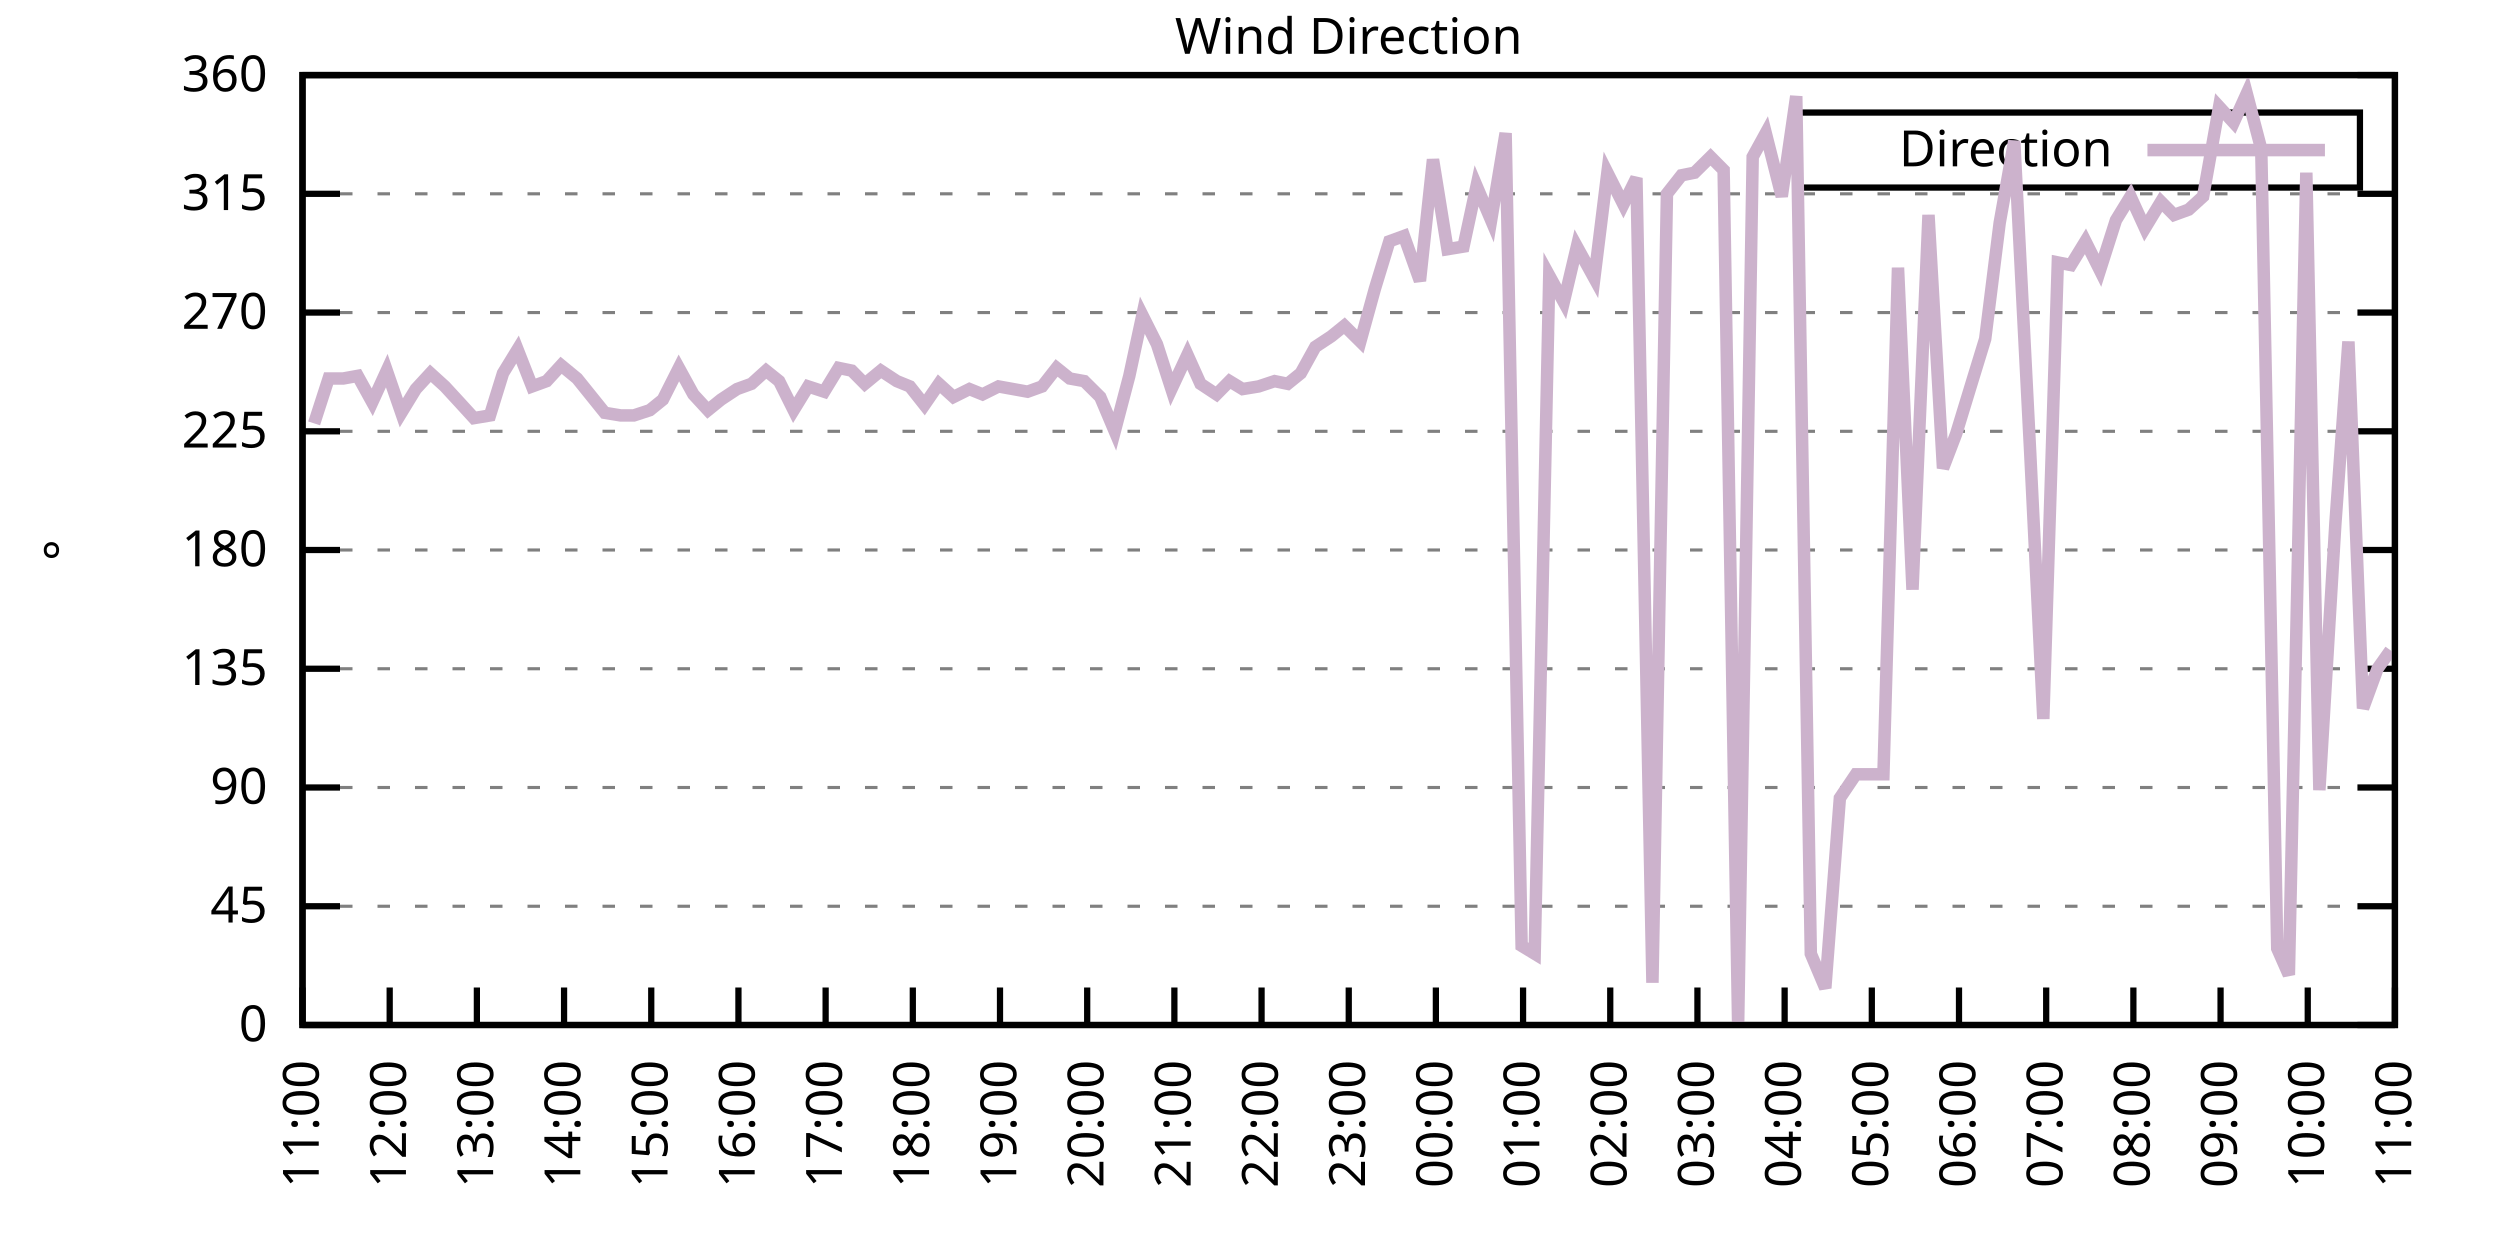
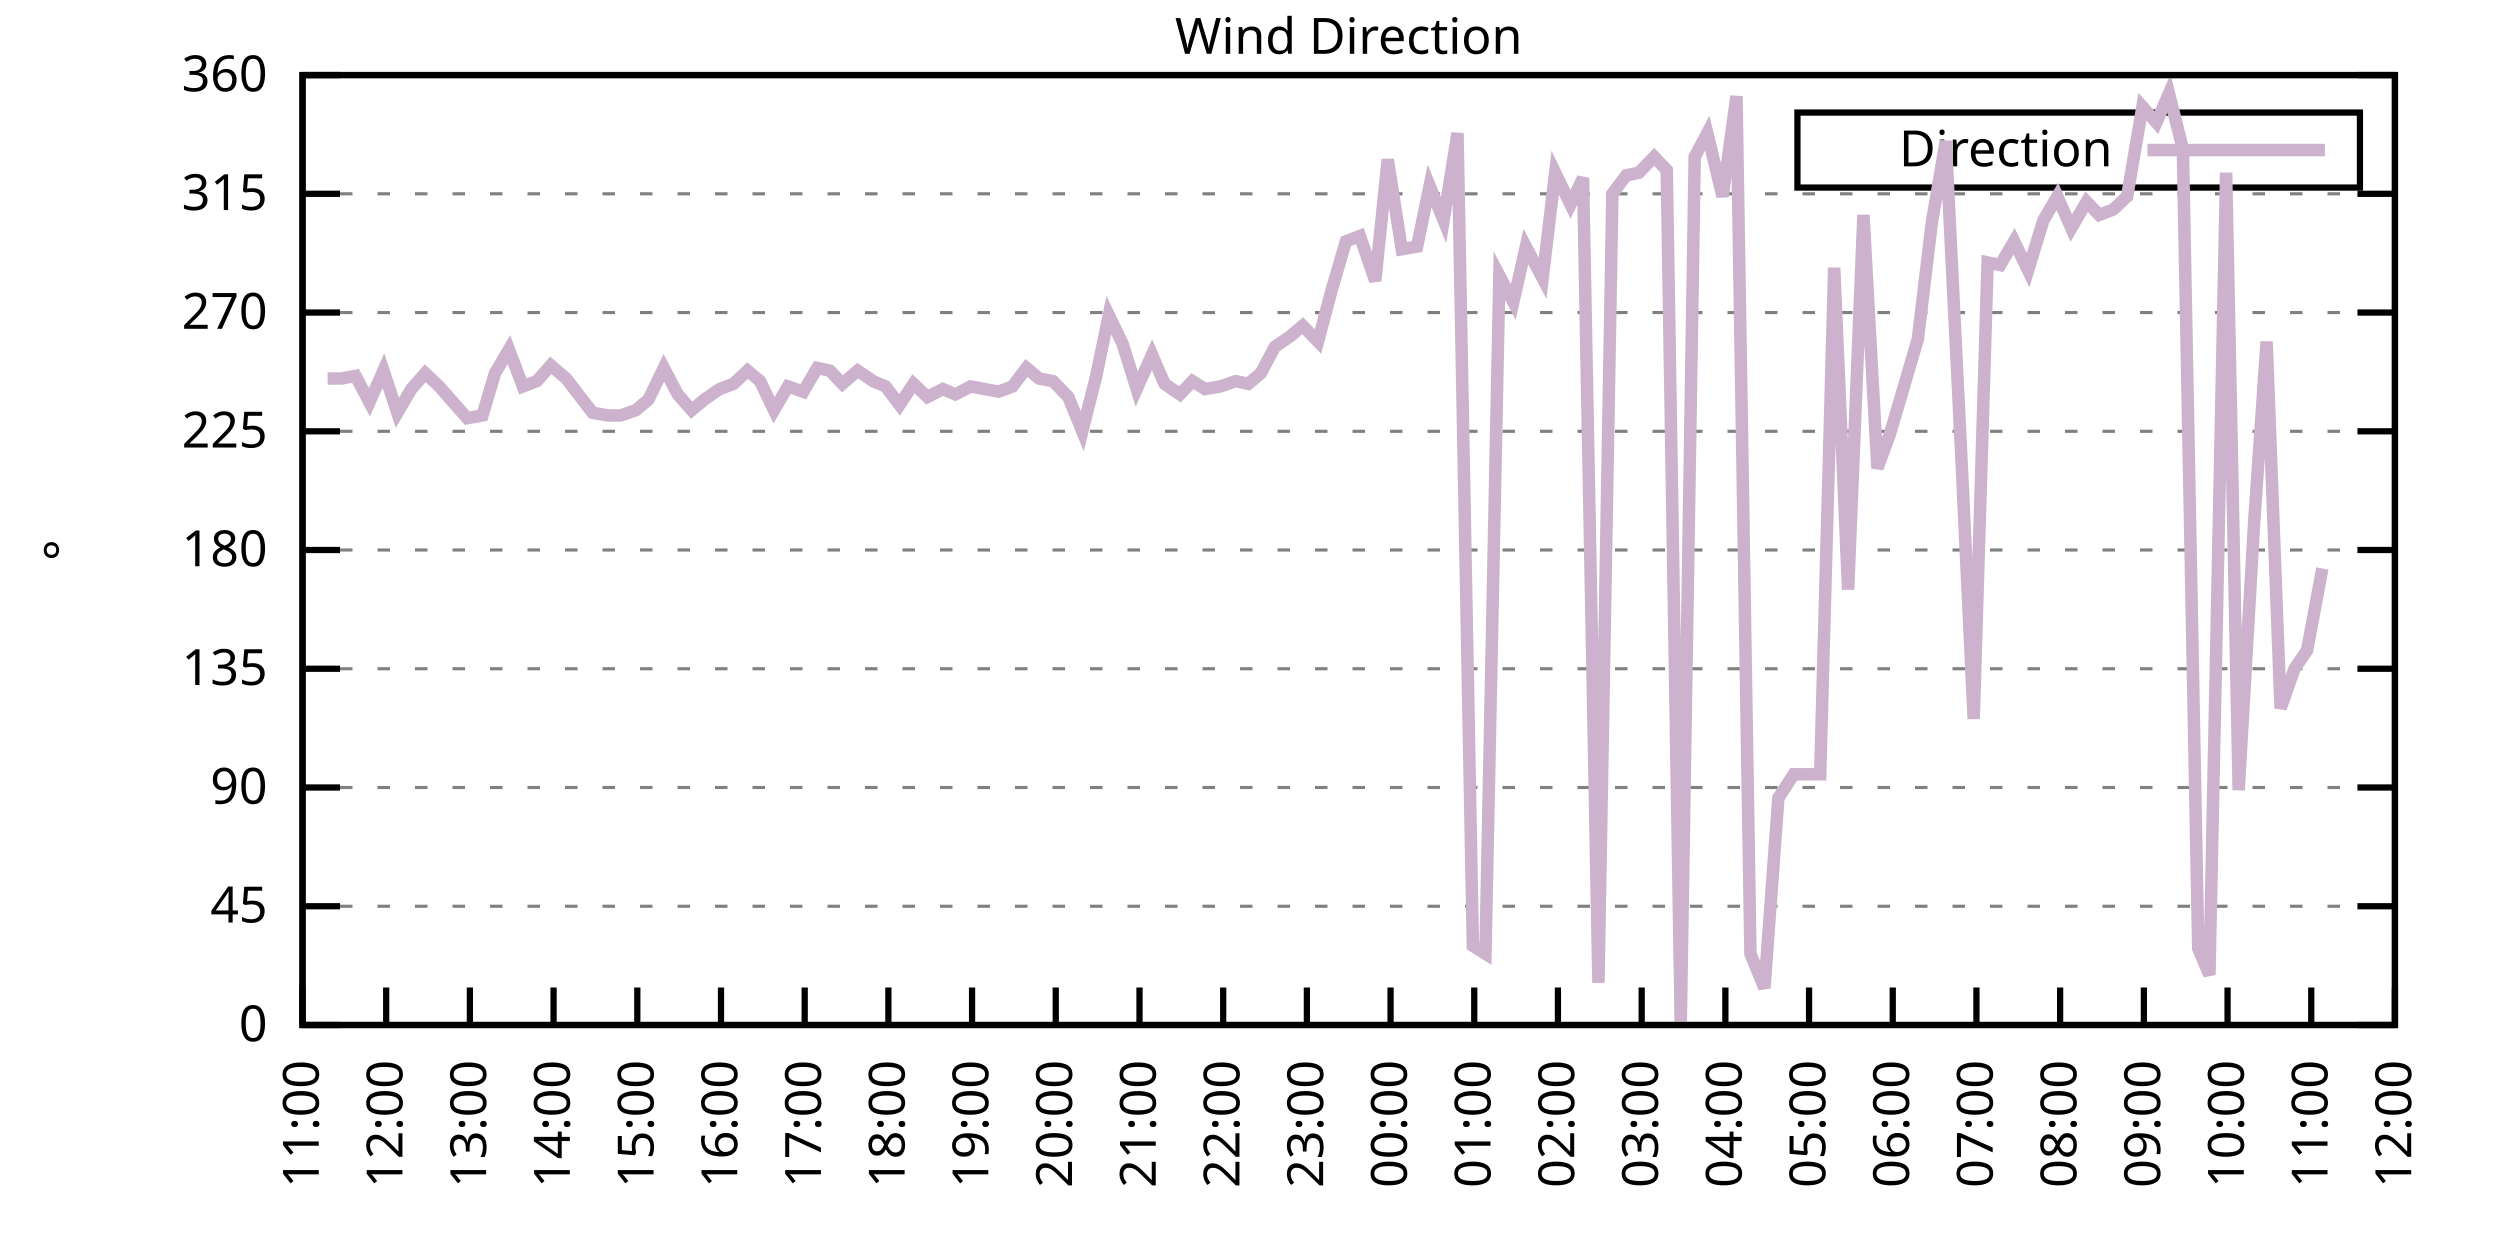
<svg xmlns="http://www.w3.org/2000/svg" xmlns:xlink="http://www.w3.org/1999/xlink" width="400" height="200" viewBox="0 0 400 200">
  <g id="gnuplot_canvas">
    <rect x="0" y="0" width="400" height="200" fill="none" />
    <defs>
      <circle id="gpDot" r="0.5" stroke-width="0.5" stroke="currentColor" />
      <path id="gpPt0" stroke-width="0.333" stroke="currentColor" d="M-1,0 h2 M0,-1 v2" />
      <path id="gpPt1" stroke-width="0.333" stroke="currentColor" d="M-1,-1 L1,1 M1,-1 L-1,1" />
      <path id="gpPt2" stroke-width="0.333" stroke="currentColor" d="M-1,0 L1,0 M0,-1 L0,1 M-1,-1 L1,1 M-1,1 L1,-1" />
      <rect id="gpPt3" stroke-width="0.333" stroke="currentColor" x="-1" y="-1" width="2" height="2" />
      <rect id="gpPt4" stroke-width="0.333" stroke="currentColor" fill="currentColor" x="-1" y="-1" width="2" height="2" />
      <circle id="gpPt5" stroke-width="0.333" stroke="currentColor" cx="0" cy="0" r="1" />
      <use xlink:href="#gpPt5" id="gpPt6" fill="currentColor" stroke="none" />
      <path id="gpPt7" stroke-width="0.333" stroke="currentColor" d="M0,-1.33 L-1.33,0.67 L1.33,0.67 z" />
      <use xlink:href="#gpPt7" id="gpPt8" fill="currentColor" stroke="none" />
      <use xlink:href="#gpPt7" id="gpPt9" stroke="currentColor" transform="rotate(180)" />
      <use xlink:href="#gpPt9" id="gpPt10" fill="currentColor" stroke="none" />
      <use xlink:href="#gpPt3" id="gpPt11" stroke="currentColor" transform="rotate(45)" />
      <use xlink:href="#gpPt11" id="gpPt12" fill="currentColor" stroke="none" />
      <path id="gpPt13" stroke-width="0.333" stroke="currentColor" d="M0,1.330 L1.265,0.411 L0.782,-1.067 L-0.782,-1.076 L-1.265,0.411 z" />
      <use xlink:href="#gpPt13" id="gpPt14" fill="currentColor" stroke="none" />
      <filter id="textbox" filterUnits="objectBoundingBox" x="0" y="0" height="1" width="1">
        <feFlood flood-color="white" flood-opacity="1" result="bgnd" />
        <feComposite in="SourceGraphic" in2="bgnd" operator="atop" />
      </filter>
      <filter id="greybox" filterUnits="objectBoundingBox" x="0" y="0" height="1" width="1">
        <feFlood flood-color="lightgrey" flood-opacity="1" result="grey" />
        <feComposite in="SourceGraphic" in2="grey" operator="atop" />
      </filter>
    </defs>
    <g fill="none" color="white" stroke="currentColor" stroke-width="1.00" stroke-linecap="butt" stroke-linejoin="miter">
</g>
    <g fill="none" color="black" stroke="currentColor" stroke-width="1.00" stroke-linecap="butt" stroke-linejoin="miter">
      <g stroke="none" shape-rendering="crispEdges">
        <polygon fill="rgb(255, 255, 255)" points="48.40,164.00 383.18,164.00 383.18,12.02 48.40,12.02 " />
      </g>
    </g>
    <g fill="none" color="black" stroke="currentColor" stroke-width="1.00" stroke-linecap="butt" stroke-linejoin="miter">
</g>
    <g fill="none" color="black" stroke="black" stroke-width="0.50" stroke-linecap="butt" stroke-linejoin="miter">
</g>
    <g fill="none" color="gray" stroke="currentColor" stroke-width="0.50" stroke-linecap="butt" stroke-linejoin="miter">
      <path stroke="gray" stroke-dasharray="2,4" class="gridline" d="M48.40,164.00 L383.19,164.00  " />
    </g>
    <g fill="none" color="gray" stroke="gray" stroke-width="1.00" stroke-linecap="butt" stroke-linejoin="miter">
</g>
    <g fill="none" color="black" stroke="currentColor" stroke-width="1.00" stroke-linecap="butt" stroke-linejoin="miter">
      <path stroke="black" d="M48.40,164.00 L54.40,164.00 M383.19,164.00 L377.19,164.00  " />
      <g transform="translate(42.80,166.60)" stroke="none" fill="black" font-family="Sans" font-size="8.00" text-anchor="end">
        <text>
          <tspan font-family="Sans"> 0</tspan>
        </text>
      </g>
    </g>
    <g fill="none" color="black" stroke="currentColor" stroke-width="1.00" stroke-linecap="butt" stroke-linejoin="miter">
</g>
    <g fill="none" color="black" stroke="black" stroke-width="0.50" stroke-linecap="butt" stroke-linejoin="miter">
</g>
    <g fill="none" color="gray" stroke="currentColor" stroke-width="0.50" stroke-linecap="butt" stroke-linejoin="miter">
      <path stroke="gray" stroke-dasharray="2,4" class="gridline" d="M48.40,145.00 L383.19,145.00  " />
    </g>
    <g fill="none" color="gray" stroke="gray" stroke-width="1.00" stroke-linecap="butt" stroke-linejoin="miter">
</g>
    <g fill="none" color="black" stroke="currentColor" stroke-width="1.00" stroke-linecap="butt" stroke-linejoin="miter">
      <path stroke="black" d="M48.40,145.00 L54.40,145.00 M383.19,145.00 L377.19,145.00  " />
      <g transform="translate(42.80,147.60)" stroke="none" fill="black" font-family="Sans" font-size="8.00" text-anchor="end">
        <text>
          <tspan font-family="Sans"> 45</tspan>
        </text>
      </g>
    </g>
    <g fill="none" color="black" stroke="currentColor" stroke-width="1.00" stroke-linecap="butt" stroke-linejoin="miter">
</g>
    <g fill="none" color="black" stroke="black" stroke-width="0.50" stroke-linecap="butt" stroke-linejoin="miter">
</g>
    <g fill="none" color="gray" stroke="currentColor" stroke-width="0.50" stroke-linecap="butt" stroke-linejoin="miter">
      <path stroke="gray" stroke-dasharray="2,4" class="gridline" d="M48.40,126.00 L383.19,126.00  " />
    </g>
    <g fill="none" color="gray" stroke="gray" stroke-width="1.00" stroke-linecap="butt" stroke-linejoin="miter">
</g>
    <g fill="none" color="black" stroke="currentColor" stroke-width="1.00" stroke-linecap="butt" stroke-linejoin="miter">
      <path stroke="black" d="M48.40,126.00 L54.40,126.00 M383.19,126.00 L377.19,126.00  " />
      <g transform="translate(42.80,128.60)" stroke="none" fill="black" font-family="Sans" font-size="8.00" text-anchor="end">
        <text>
          <tspan font-family="Sans"> 90</tspan>
        </text>
      </g>
    </g>
    <g fill="none" color="black" stroke="currentColor" stroke-width="1.00" stroke-linecap="butt" stroke-linejoin="miter">
</g>
    <g fill="none" color="black" stroke="black" stroke-width="0.50" stroke-linecap="butt" stroke-linejoin="miter">
</g>
    <g fill="none" color="gray" stroke="currentColor" stroke-width="0.50" stroke-linecap="butt" stroke-linejoin="miter">
      <path stroke="gray" stroke-dasharray="2,4" class="gridline" d="M48.40,107.00 L383.19,107.00  " />
    </g>
    <g fill="none" color="gray" stroke="gray" stroke-width="1.00" stroke-linecap="butt" stroke-linejoin="miter">
</g>
    <g fill="none" color="black" stroke="currentColor" stroke-width="1.00" stroke-linecap="butt" stroke-linejoin="miter">
      <path stroke="black" d="M48.40,107.00 L54.40,107.00 M383.19,107.00 L377.19,107.00  " />
      <g transform="translate(42.80,109.60)" stroke="none" fill="black" font-family="Sans" font-size="8.00" text-anchor="end">
        <text>
          <tspan font-family="Sans"> 135</tspan>
        </text>
      </g>
    </g>
    <g fill="none" color="black" stroke="currentColor" stroke-width="1.00" stroke-linecap="butt" stroke-linejoin="miter">
</g>
    <g fill="none" color="black" stroke="black" stroke-width="0.50" stroke-linecap="butt" stroke-linejoin="miter">
</g>
    <g fill="none" color="gray" stroke="currentColor" stroke-width="0.50" stroke-linecap="butt" stroke-linejoin="miter">
      <path stroke="gray" stroke-dasharray="2,4" class="gridline" d="M48.40,88.00 L383.19,88.00  " />
    </g>
    <g fill="none" color="gray" stroke="gray" stroke-width="1.00" stroke-linecap="butt" stroke-linejoin="miter">
</g>
    <g fill="none" color="black" stroke="currentColor" stroke-width="1.00" stroke-linecap="butt" stroke-linejoin="miter">
      <path stroke="black" d="M48.40,88.00 L54.40,88.00 M383.19,88.00 L377.19,88.00  " />
      <g transform="translate(42.80,90.60)" stroke="none" fill="black" font-family="Sans" font-size="8.00" text-anchor="end">
        <text>
          <tspan font-family="Sans"> 180</tspan>
        </text>
      </g>
    </g>
    <g fill="none" color="black" stroke="currentColor" stroke-width="1.00" stroke-linecap="butt" stroke-linejoin="miter">
</g>
    <g fill="none" color="black" stroke="black" stroke-width="0.50" stroke-linecap="butt" stroke-linejoin="miter">
</g>
    <g fill="none" color="gray" stroke="currentColor" stroke-width="0.50" stroke-linecap="butt" stroke-linejoin="miter">
      <path stroke="gray" stroke-dasharray="2,4" class="gridline" d="M48.40,69.01 L383.19,69.01  " />
    </g>
    <g fill="none" color="gray" stroke="gray" stroke-width="1.00" stroke-linecap="butt" stroke-linejoin="miter">
</g>
    <g fill="none" color="black" stroke="currentColor" stroke-width="1.00" stroke-linecap="butt" stroke-linejoin="miter">
      <path stroke="black" d="M48.40,69.01 L54.40,69.01 M383.19,69.01 L377.19,69.01  " />
      <g transform="translate(42.80,71.61)" stroke="none" fill="black" font-family="Sans" font-size="8.00" text-anchor="end">
        <text>
          <tspan font-family="Sans"> 225</tspan>
        </text>
      </g>
    </g>
    <g fill="none" color="black" stroke="currentColor" stroke-width="1.00" stroke-linecap="butt" stroke-linejoin="miter">
</g>
    <g fill="none" color="black" stroke="black" stroke-width="0.50" stroke-linecap="butt" stroke-linejoin="miter">
</g>
    <g fill="none" color="gray" stroke="currentColor" stroke-width="0.50" stroke-linecap="butt" stroke-linejoin="miter">
      <path stroke="gray" stroke-dasharray="2,4" class="gridline" d="M48.40,50.01 L383.19,50.01  " />
    </g>
    <g fill="none" color="gray" stroke="gray" stroke-width="1.00" stroke-linecap="butt" stroke-linejoin="miter">
</g>
    <g fill="none" color="black" stroke="currentColor" stroke-width="1.00" stroke-linecap="butt" stroke-linejoin="miter">
      <path stroke="black" d="M48.40,50.01 L54.40,50.01 M383.19,50.01 L377.19,50.01  " />
      <g transform="translate(42.80,52.61)" stroke="none" fill="black" font-family="Sans" font-size="8.00" text-anchor="end">
        <text>
          <tspan font-family="Sans"> 270</tspan>
        </text>
      </g>
    </g>
    <g fill="none" color="black" stroke="currentColor" stroke-width="1.00" stroke-linecap="butt" stroke-linejoin="miter">
</g>
    <g fill="none" color="black" stroke="black" stroke-width="0.50" stroke-linecap="butt" stroke-linejoin="miter">
</g>
    <g fill="none" color="gray" stroke="currentColor" stroke-width="0.50" stroke-linecap="butt" stroke-linejoin="miter">
      <path stroke="gray" stroke-dasharray="2,4" class="gridline" d="M48.40,31.01 L383.19,31.01  " />
    </g>
    <g fill="none" color="gray" stroke="gray" stroke-width="1.00" stroke-linecap="butt" stroke-linejoin="miter">
</g>
    <g fill="none" color="black" stroke="currentColor" stroke-width="1.00" stroke-linecap="butt" stroke-linejoin="miter">
      <path stroke="black" d="M48.40,31.01 L54.40,31.01 M383.19,31.01 L377.19,31.01  " />
      <g transform="translate(42.80,33.61)" stroke="none" fill="black" font-family="Sans" font-size="8.00" text-anchor="end">
        <text>
          <tspan font-family="Sans"> 315</tspan>
        </text>
      </g>
    </g>
    <g fill="none" color="black" stroke="currentColor" stroke-width="1.00" stroke-linecap="butt" stroke-linejoin="miter">
</g>
    <g fill="none" color="black" stroke="black" stroke-width="0.50" stroke-linecap="butt" stroke-linejoin="miter">
</g>
    <g fill="none" color="gray" stroke="currentColor" stroke-width="0.50" stroke-linecap="butt" stroke-linejoin="miter">
      <path stroke="gray" stroke-dasharray="2,4" class="gridline" d="M48.40,12.01 L383.19,12.01  " />
    </g>
    <g fill="none" color="gray" stroke="gray" stroke-width="1.00" stroke-linecap="butt" stroke-linejoin="miter">
</g>
    <g fill="none" color="black" stroke="currentColor" stroke-width="1.00" stroke-linecap="butt" stroke-linejoin="miter">
      <path stroke="black" d="M48.40,12.01 L54.40,12.01 M383.19,12.01 L377.19,12.01  " />
      <g transform="translate(42.80,14.61)" stroke="none" fill="black" font-family="Sans" font-size="8.00" text-anchor="end">
        <text>
          <tspan font-family="Sans"> 360</tspan>
        </text>
      </g>
    </g>
    <g fill="none" color="black" stroke="currentColor" stroke-width="1.00" stroke-linecap="butt" stroke-linejoin="miter">
      <path stroke="black" d="M48.40,164.00 L48.40,158.00  " />
      <g transform="translate(51.00,169.60) rotate(270.00)" stroke="none" fill="black" font-family="Sans" font-size="8.00" text-anchor="end">
        <text>
          <tspan font-family="Sans">11:00</tspan>
        </text>
      </g>
    </g>
    <g fill="none" color="black" stroke="currentColor" stroke-width="1.00" stroke-linecap="butt" stroke-linejoin="miter">
-       <path stroke="black" d="M62.35,164.00 L62.35,158.00  " />
-       <g transform="translate(64.95,169.60) rotate(270.00)" stroke="none" fill="black" font-family="Sans" font-size="8.00" text-anchor="end">
+       <path stroke="black" d="M61.79,164.00 L61.79,158.00  " />
+       <g transform="translate(64.39,169.60) rotate(270.00)" stroke="none" fill="black" font-family="Sans" font-size="8.00" text-anchor="end">
        <text>
          <tspan font-family="Sans">12:00</tspan>
        </text>
      </g>
    </g>
    <g fill="none" color="black" stroke="currentColor" stroke-width="1.00" stroke-linecap="butt" stroke-linejoin="miter">
-       <path stroke="black" d="M76.30,164.00 L76.30,158.00  " />
-       <g transform="translate(78.90,169.60) rotate(270.00)" stroke="none" fill="black" font-family="Sans" font-size="8.00" text-anchor="end">
+       <path stroke="black" d="M75.18,164.00 L75.18,158.00  " />
+       <g transform="translate(77.78,169.60) rotate(270.00)" stroke="none" fill="black" font-family="Sans" font-size="8.00" text-anchor="end">
        <text>
          <tspan font-family="Sans">13:00</tspan>
        </text>
      </g>
    </g>
    <g fill="none" color="black" stroke="currentColor" stroke-width="1.00" stroke-linecap="butt" stroke-linejoin="miter">
-       <path stroke="black" d="M90.25,164.00 L90.25,158.00  " />
-       <g transform="translate(92.85,169.60) rotate(270.00)" stroke="none" fill="black" font-family="Sans" font-size="8.00" text-anchor="end">
+       <path stroke="black" d="M88.57,164.00 L88.57,158.00  " />
+       <g transform="translate(91.17,169.60) rotate(270.00)" stroke="none" fill="black" font-family="Sans" font-size="8.00" text-anchor="end">
        <text>
          <tspan font-family="Sans">14:00</tspan>
        </text>
      </g>
    </g>
    <g fill="none" color="black" stroke="currentColor" stroke-width="1.00" stroke-linecap="butt" stroke-linejoin="miter">
-       <path stroke="black" d="M104.20,164.00 L104.20,158.00  " />
-       <g transform="translate(106.80,169.60) rotate(270.00)" stroke="none" fill="black" font-family="Sans" font-size="8.00" text-anchor="end">
+       <path stroke="black" d="M101.97,164.00 L101.97,158.00  " />
+       <g transform="translate(104.57,169.60) rotate(270.00)" stroke="none" fill="black" font-family="Sans" font-size="8.00" text-anchor="end">
        <text>
          <tspan font-family="Sans">15:00</tspan>
        </text>
      </g>
    </g>
    <g fill="none" color="black" stroke="currentColor" stroke-width="1.00" stroke-linecap="butt" stroke-linejoin="miter">
-       <path stroke="black" d="M118.15,164.00 L118.15,158.00  " />
-       <g transform="translate(120.75,169.60) rotate(270.00)" stroke="none" fill="black" font-family="Sans" font-size="8.00" text-anchor="end">
+       <path stroke="black" d="M115.36,164.00 L115.36,158.00  " />
+       <g transform="translate(117.96,169.60) rotate(270.00)" stroke="none" fill="black" font-family="Sans" font-size="8.00" text-anchor="end">
        <text>
          <tspan font-family="Sans">16:00</tspan>
        </text>
      </g>
    </g>
    <g fill="none" color="black" stroke="currentColor" stroke-width="1.00" stroke-linecap="butt" stroke-linejoin="miter">
-       <path stroke="black" d="M132.10,164.00 L132.10,158.00  " />
-       <g transform="translate(134.70,169.60) rotate(270.00)" stroke="none" fill="black" font-family="Sans" font-size="8.00" text-anchor="end">
+       <path stroke="black" d="M128.75,164.00 L128.75,158.00  " />
+       <g transform="translate(131.35,169.60) rotate(270.00)" stroke="none" fill="black" font-family="Sans" font-size="8.00" text-anchor="end">
        <text>
          <tspan font-family="Sans">17:00</tspan>
        </text>
      </g>
    </g>
    <g fill="none" color="black" stroke="currentColor" stroke-width="1.00" stroke-linecap="butt" stroke-linejoin="miter">
-       <path stroke="black" d="M146.05,164.00 L146.05,158.00  " />
-       <g transform="translate(148.65,169.60) rotate(270.00)" stroke="none" fill="black" font-family="Sans" font-size="8.00" text-anchor="end">
+       <path stroke="black" d="M142.14,164.00 L142.14,158.00  " />
+       <g transform="translate(144.74,169.60) rotate(270.00)" stroke="none" fill="black" font-family="Sans" font-size="8.00" text-anchor="end">
        <text>
          <tspan font-family="Sans">18:00</tspan>
        </text>
      </g>
    </g>
    <g fill="none" color="black" stroke="currentColor" stroke-width="1.00" stroke-linecap="butt" stroke-linejoin="miter">
-       <path stroke="black" d="M160.00,164.00 L160.00,158.00  " />
-       <g transform="translate(162.60,169.60) rotate(270.00)" stroke="none" fill="black" font-family="Sans" font-size="8.00" text-anchor="end">
+       <path stroke="black" d="M155.53,164.00 L155.53,158.00  " />
+       <g transform="translate(158.13,169.60) rotate(270.00)" stroke="none" fill="black" font-family="Sans" font-size="8.00" text-anchor="end">
        <text>
          <tspan font-family="Sans">19:00</tspan>
        </text>
      </g>
    </g>
    <g fill="none" color="black" stroke="currentColor" stroke-width="1.00" stroke-linecap="butt" stroke-linejoin="miter">
-       <path stroke="black" d="M173.95,164.00 L173.95,158.00  " />
-       <g transform="translate(176.55,169.60) rotate(270.00)" stroke="none" fill="black" font-family="Sans" font-size="8.00" text-anchor="end">
+       <path stroke="black" d="M168.92,164.00 L168.92,158.00  " />
+       <g transform="translate(171.52,169.60) rotate(270.00)" stroke="none" fill="black" font-family="Sans" font-size="8.00" text-anchor="end">
        <text>
          <tspan font-family="Sans">20:00</tspan>
        </text>
      </g>
    </g>
    <g fill="none" color="black" stroke="currentColor" stroke-width="1.00" stroke-linecap="butt" stroke-linejoin="miter">
-       <path stroke="black" d="M187.90,164.00 L187.90,158.00  " />
-       <g transform="translate(190.50,169.60) rotate(270.00)" stroke="none" fill="black" font-family="Sans" font-size="8.00" text-anchor="end">
+       <path stroke="black" d="M182.32,164.00 L182.32,158.00  " />
+       <g transform="translate(184.92,169.60) rotate(270.00)" stroke="none" fill="black" font-family="Sans" font-size="8.00" text-anchor="end">
        <text>
          <tspan font-family="Sans">21:00</tspan>
        </text>
      </g>
    </g>
    <g fill="none" color="black" stroke="currentColor" stroke-width="1.00" stroke-linecap="butt" stroke-linejoin="miter">
-       <path stroke="black" d="M201.85,164.00 L201.85,158.00  " />
-       <g transform="translate(204.45,169.60) rotate(270.00)" stroke="none" fill="black" font-family="Sans" font-size="8.00" text-anchor="end">
+       <path stroke="black" d="M195.71,164.00 L195.71,158.00  " />
+       <g transform="translate(198.31,169.60) rotate(270.00)" stroke="none" fill="black" font-family="Sans" font-size="8.00" text-anchor="end">
        <text>
          <tspan font-family="Sans">22:00</tspan>
        </text>
      </g>
    </g>
    <g fill="none" color="black" stroke="currentColor" stroke-width="1.00" stroke-linecap="butt" stroke-linejoin="miter">
-       <path stroke="black" d="M215.80,164.00 L215.80,158.00  " />
-       <g transform="translate(218.40,169.60) rotate(270.00)" stroke="none" fill="black" font-family="Sans" font-size="8.00" text-anchor="end">
+       <path stroke="black" d="M209.10,164.00 L209.10,158.00  " />
+       <g transform="translate(211.70,169.60) rotate(270.00)" stroke="none" fill="black" font-family="Sans" font-size="8.00" text-anchor="end">
        <text>
          <tspan font-family="Sans">23:00</tspan>
        </text>
      </g>
    </g>
    <g fill="none" color="black" stroke="currentColor" stroke-width="1.00" stroke-linecap="butt" stroke-linejoin="miter">
-       <path stroke="black" d="M229.74,164.00 L229.74,158.00  " />
-       <g transform="translate(232.34,169.60) rotate(270.00)" stroke="none" fill="black" font-family="Sans" font-size="8.00" text-anchor="end">
+       <path stroke="black" d="M222.49,164.00 L222.49,158.00  " />
+       <g transform="translate(225.09,169.60) rotate(270.00)" stroke="none" fill="black" font-family="Sans" font-size="8.00" text-anchor="end">
        <text>
          <tspan font-family="Sans">00:00</tspan>
        </text>
      </g>
    </g>
    <g fill="none" color="black" stroke="currentColor" stroke-width="1.00" stroke-linecap="butt" stroke-linejoin="miter">
-       <path stroke="black" d="M243.69,164.00 L243.69,158.00  " />
-       <g transform="translate(246.29,169.60) rotate(270.00)" stroke="none" fill="black" font-family="Sans" font-size="8.00" text-anchor="end">
+       <path stroke="black" d="M235.88,164.00 L235.88,158.00  " />
+       <g transform="translate(238.48,169.60) rotate(270.00)" stroke="none" fill="black" font-family="Sans" font-size="8.00" text-anchor="end">
        <text>
          <tspan font-family="Sans">01:00</tspan>
        </text>
      </g>
    </g>
    <g fill="none" color="black" stroke="currentColor" stroke-width="1.00" stroke-linecap="butt" stroke-linejoin="miter">
-       <path stroke="black" d="M257.64,164.00 L257.64,158.00  " />
-       <g transform="translate(260.24,169.60) rotate(270.00)" stroke="none" fill="black" font-family="Sans" font-size="8.00" text-anchor="end">
+       <path stroke="black" d="M249.27,164.00 L249.27,158.00  " />
+       <g transform="translate(251.87,169.60) rotate(270.00)" stroke="none" fill="black" font-family="Sans" font-size="8.00" text-anchor="end">
        <text>
          <tspan font-family="Sans">02:00</tspan>
        </text>
      </g>
    </g>
    <g fill="none" color="black" stroke="currentColor" stroke-width="1.00" stroke-linecap="butt" stroke-linejoin="miter">
-       <path stroke="black" d="M271.59,164.00 L271.59,158.00  " />
-       <g transform="translate(274.19,169.60) rotate(270.00)" stroke="none" fill="black" font-family="Sans" font-size="8.00" text-anchor="end">
+       <path stroke="black" d="M262.67,164.00 L262.67,158.00  " />
+       <g transform="translate(265.27,169.60) rotate(270.00)" stroke="none" fill="black" font-family="Sans" font-size="8.00" text-anchor="end">
        <text>
          <tspan font-family="Sans">03:00</tspan>
        </text>
      </g>
    </g>
    <g fill="none" color="black" stroke="currentColor" stroke-width="1.00" stroke-linecap="butt" stroke-linejoin="miter">
-       <path stroke="black" d="M285.54,164.00 L285.54,158.00  " />
-       <g transform="translate(288.14,169.60) rotate(270.00)" stroke="none" fill="black" font-family="Sans" font-size="8.00" text-anchor="end">
+       <path stroke="black" d="M276.06,164.00 L276.06,158.00  " />
+       <g transform="translate(278.66,169.60) rotate(270.00)" stroke="none" fill="black" font-family="Sans" font-size="8.00" text-anchor="end">
        <text>
          <tspan font-family="Sans">04:00</tspan>
        </text>
      </g>
    </g>
    <g fill="none" color="black" stroke="currentColor" stroke-width="1.00" stroke-linecap="butt" stroke-linejoin="miter">
-       <path stroke="black" d="M299.49,164.00 L299.49,158.00  " />
-       <g transform="translate(302.09,169.60) rotate(270.00)" stroke="none" fill="black" font-family="Sans" font-size="8.00" text-anchor="end">
+       <path stroke="black" d="M289.45,164.00 L289.45,158.00  " />
+       <g transform="translate(292.05,169.60) rotate(270.00)" stroke="none" fill="black" font-family="Sans" font-size="8.00" text-anchor="end">
        <text>
          <tspan font-family="Sans">05:00</tspan>
        </text>
      </g>
    </g>
    <g fill="none" color="black" stroke="currentColor" stroke-width="1.00" stroke-linecap="butt" stroke-linejoin="miter">
-       <path stroke="black" d="M313.44,164.00 L313.44,158.00  " />
-       <g transform="translate(316.04,169.60) rotate(270.00)" stroke="none" fill="black" font-family="Sans" font-size="8.00" text-anchor="end">
+       <path stroke="black" d="M302.84,164.00 L302.84,158.00  " />
+       <g transform="translate(305.44,169.60) rotate(270.00)" stroke="none" fill="black" font-family="Sans" font-size="8.00" text-anchor="end">
        <text>
          <tspan font-family="Sans">06:00</tspan>
        </text>
      </g>
    </g>
    <g fill="none" color="black" stroke="currentColor" stroke-width="1.00" stroke-linecap="butt" stroke-linejoin="miter">
-       <path stroke="black" d="M327.39,164.00 L327.39,158.00  " />
-       <g transform="translate(329.99,169.60) rotate(270.00)" stroke="none" fill="black" font-family="Sans" font-size="8.00" text-anchor="end">
+       <path stroke="black" d="M316.23,164.00 L316.23,158.00  " />
+       <g transform="translate(318.83,169.60) rotate(270.00)" stroke="none" fill="black" font-family="Sans" font-size="8.00" text-anchor="end">
        <text>
          <tspan font-family="Sans">07:00</tspan>
        </text>
      </g>
    </g>
    <g fill="none" color="black" stroke="currentColor" stroke-width="1.00" stroke-linecap="butt" stroke-linejoin="miter">
-       <path stroke="black" d="M341.34,164.00 L341.34,158.00  " />
-       <g transform="translate(343.94,169.60) rotate(270.00)" stroke="none" fill="black" font-family="Sans" font-size="8.00" text-anchor="end">
+       <path stroke="black" d="M329.62,164.00 L329.62,158.00  " />
+       <g transform="translate(332.22,169.60) rotate(270.00)" stroke="none" fill="black" font-family="Sans" font-size="8.00" text-anchor="end">
        <text>
          <tspan font-family="Sans">08:00</tspan>
        </text>
      </g>
    </g>
    <g fill="none" color="black" stroke="currentColor" stroke-width="1.00" stroke-linecap="butt" stroke-linejoin="miter">
-       <path stroke="black" d="M355.29,164.00 L355.29,158.00  " />
-       <g transform="translate(357.89,169.60) rotate(270.00)" stroke="none" fill="black" font-family="Sans" font-size="8.00" text-anchor="end">
+       <path stroke="black" d="M343.02,164.00 L343.02,158.00  " />
+       <g transform="translate(345.62,169.60) rotate(270.00)" stroke="none" fill="black" font-family="Sans" font-size="8.00" text-anchor="end">
        <text>
          <tspan font-family="Sans">09:00</tspan>
        </text>
      </g>
    </g>
    <g fill="none" color="black" stroke="currentColor" stroke-width="1.00" stroke-linecap="butt" stroke-linejoin="miter">
-       <path stroke="black" d="M369.24,164.00 L369.24,158.00  " />
-       <g transform="translate(371.84,169.60) rotate(270.00)" stroke="none" fill="black" font-family="Sans" font-size="8.00" text-anchor="end">
+       <path stroke="black" d="M356.41,164.00 L356.41,158.00  " />
+       <g transform="translate(359.01,169.60) rotate(270.00)" stroke="none" fill="black" font-family="Sans" font-size="8.00" text-anchor="end">
        <text>
          <tspan font-family="Sans">10:00</tspan>
+         </text>
+       </g>
+     </g>
+     <g fill="none" color="black" stroke="currentColor" stroke-width="1.00" stroke-linecap="butt" stroke-linejoin="miter">
+       <path stroke="black" d="M369.80,164.00 L369.80,158.00  " />
+       <g transform="translate(372.40,169.60) rotate(270.00)" stroke="none" fill="black" font-family="Sans" font-size="8.00" text-anchor="end">
+         <text>
+           <tspan font-family="Sans">11:00</tspan>
        </text>
      </g>
    </g>
    <g fill="none" color="black" stroke="currentColor" stroke-width="1.00" stroke-linecap="butt" stroke-linejoin="miter">
      <path stroke="black" d="M383.19,164.00 L383.19,158.00  " />
      <g transform="translate(385.79,169.60) rotate(270.00)" stroke="none" fill="black" font-family="Sans" font-size="8.00" text-anchor="end">
        <text>
-           <tspan font-family="Sans">11:00</tspan>
+           <tspan font-family="Sans">12:00</tspan>
        </text>
      </g>
    </g>
    <g fill="none" color="black" stroke="currentColor" stroke-width="1.00" stroke-linecap="butt" stroke-linejoin="miter">
</g>
    <g fill="none" color="black" stroke="currentColor" stroke-width="1.00" stroke-linecap="butt" stroke-linejoin="miter">
      <path stroke="black" d="M48.40,12.01 L48.40,164.00 L383.19,164.00 L383.19,12.01 L48.40,12.01 Z  " />
    </g>
    <g fill="none" color="black" stroke="currentColor" stroke-width="1.00" stroke-linecap="butt" stroke-linejoin="miter">
</g>
    <g fill="none" color="black" stroke="currentColor" stroke-width="1.00" stroke-linecap="butt" stroke-linejoin="miter">
      <path stroke="black" d="M287.59,30.01 L287.59,18.01 L377.59,18.01 L377.59,30.01 L287.59,30.01 Z  " />
    </g>
    <g id="Wind_direction_plot_1">
      <g fill="none" color="white" stroke="black" stroke-width="2.00" stroke-linecap="butt" stroke-linejoin="miter">
</g>
      <g fill="none" color="black" stroke="currentColor" stroke-width="2.00" stroke-linecap="butt" stroke-linejoin="miter">
        <g transform="translate(337.99,26.61)" stroke="none" fill="black" font-family="Sans" font-size="8.00" text-anchor="end">
          <text>
            <tspan font-family="Sans">Direction</tspan>
          </text>
        </g>
      </g>
      <g fill="none" color="black" stroke="currentColor" stroke-width="2.00" stroke-linecap="butt" stroke-linejoin="miter">
-         <path stroke="rgb(204, 178, 204)" d="M343.59,24.01 L371.99,24.01 M50.26,67.74 L52.58,60.56 L54.91,60.56 L57.23,60.14 L59.56,64.36 L61.88,59.30   L64.21,66.05 L66.53,62.25 L68.86,59.72 L71.18,61.83 L73.51,64.36 L75.83,66.90 L78.39,66.47 L80.48,59.72   L82.81,55.92 L85.13,61.83 L87.46,60.98 L89.78,58.45 L92.34,60.56 L96.76,66.05 L99.32,66.47 L101.41,66.47   L103.97,65.63 L106.06,63.94 L108.62,58.87 L110.94,63.10 L113.27,65.63 L115.36,63.94 L117.92,62.25 L120.24,61.41   L122.57,59.30 L124.66,60.98 L126.98,65.63 L129.31,61.83 L131.87,62.67 L134.19,58.87 L136.28,59.30 L138.37,61.41   L140.93,59.30 L143.49,60.98 L145.58,61.83 L147.91,64.78 L150.23,61.41 L152.56,63.52 L155.11,62.25 L157.21,63.10   L159.76,61.83 L162.09,62.25 L164.41,62.67 L166.74,61.83 L169.06,58.87 L171.16,60.56 L173.48,60.98 L176.04,63.52   L178.36,69.01 L180.69,60.14 L182.78,50.43 L185.11,55.07 L187.43,62.25 L189.99,56.76 L192.08,61.41 L194.64,63.10   L196.73,60.98 L198.82,62.25 L201.38,61.83 L203.94,60.98 L206.03,61.41 L208.12,59.72 L210.45,55.50 L213.01,53.81   L215.10,52.12 L217.65,54.65 L219.98,46.21 L222.30,38.61 L224.63,37.76 L227.19,44.94 L229.28,25.52 L231.60,39.87   L234.16,39.45 L236.25,29.74 L238.58,35.23 L240.90,21.30 L243.46,151.33 L245.55,152.60 L247.88,44.10 L250.20,48.32   L252.30,39.45 L255.09,44.52 L257.18,27.63 L259.74,32.70 L261.83,28.48 L264.39,157.24 L266.71,31.01 L269.04,28.05   L271.13,27.63 L273.69,25.10 L275.78,27.21 L278.10,164.00 L280.43,25.10 L282.52,21.30 L285.08,31.43 L287.40,15.39   L289.73,152.60 L292.05,158.09 L294.38,127.69 L296.94,123.89 L298.80,123.89 L301.35,123.89 L303.68,42.83 L306.00,94.34   L308.56,34.39 L310.88,74.92 L312.98,69.43 L315.30,61.83 L317.63,54.23 L319.95,35.65 L322.28,22.56 L324.83,72.38   L326.93,115.03 L329.25,41.99 L331.34,42.41 L333.67,38.61 L335.99,43.25 L338.55,35.23 L340.88,31.43 L343.20,36.50   L345.76,32.28 L347.85,34.39 L350.18,33.54 L352.50,31.43 L355.06,17.08 L357.38,19.61 L359.48,14.97 L361.80,23.83   L364.36,151.76 L366.22,155.98 L369.01,27.63 L371.10,126.42 L373.66,83.78 L375.75,54.65 L378.08,113.34 L380.40,107.00   L382.49,104.05  " />
+         <path stroke="rgb(204, 178, 204)" d="M343.59,24.01 L371.99,24.01 M52.42,60.56 L54.65,60.56 L56.88,60.14 L59.11,64.36 L61.35,59.30 L63.58,66.05   L65.81,62.25 L68.04,59.72 L70.27,61.83 L72.50,64.36 L74.74,66.90 L77.19,66.47 L79.20,59.72 L81.43,55.92   L83.66,61.83 L85.90,60.98 L88.13,58.45 L90.58,60.56 L94.82,66.05 L97.28,66.47 L99.29,66.47 L101.74,65.63   L103.75,63.94 L106.21,58.87 L108.44,63.10 L110.67,65.63 L112.68,63.94 L115.13,62.25 L117.37,61.41 L119.60,59.30   L121.61,60.98 L123.84,65.63 L126.07,61.83 L128.53,62.67 L130.76,58.87 L132.77,59.30 L134.78,61.41 L137.23,59.30   L139.69,60.98 L141.69,61.83 L143.93,64.78 L146.16,61.41 L148.39,63.52 L150.85,62.25 L152.85,63.10 L155.31,61.83   L157.54,62.25 L159.77,62.67 L162.01,61.83 L164.24,58.87 L166.25,60.56 L168.48,60.98 L170.93,63.52 L173.17,69.01   L175.40,60.14 L177.41,50.43 L179.64,55.07 L181.87,62.25 L184.32,56.76 L186.33,61.41 L188.79,63.10 L190.80,60.98   L192.81,62.25 L195.26,61.83 L197.72,60.98 L199.73,61.41 L201.73,59.72 L203.97,55.50 L206.42,53.81 L208.43,52.12   L210.88,54.65 L213.12,46.21 L215.35,38.61 L217.58,37.76 L220.04,44.94 L222.04,25.52 L224.28,39.87 L226.73,39.45   L228.74,29.74 L230.97,35.23 L233.20,21.30 L235.66,151.33 L237.67,152.60 L239.90,44.10 L242.13,48.32 L244.14,39.45   L246.82,44.52 L248.83,27.63 L251.28,32.70 L253.29,28.48 L255.75,157.24 L257.98,31.01 L260.21,28.05 L262.22,27.63   L264.67,25.10 L266.68,27.21 L268.92,164.00 L271.15,25.10 L273.16,21.30 L275.61,31.43 L277.84,15.39 L280.07,152.60   L282.31,158.09 L284.54,127.69 L286.99,123.89 L288.78,123.89 L291.23,123.89 L293.47,42.83 L295.70,94.34 L298.15,34.39   L300.39,74.92 L302.39,69.43 L304.63,61.83 L306.86,54.23 L309.09,35.65 L311.32,22.56 L313.78,72.38 L315.79,115.03   L318.02,41.99 L320.03,42.41 L322.26,38.61 L324.49,43.25 L326.95,35.23 L329.18,31.43 L331.41,36.50 L333.86,32.28   L335.87,34.39 L338.10,33.54 L340.34,31.43 L342.79,17.08 L345.02,19.61 L347.03,14.97 L349.26,23.83 L351.72,151.76   L353.51,155.98 L356.18,27.63 L358.19,126.42 L360.65,83.78 L362.66,54.65 L364.89,113.34 L367.12,107.00 L369.13,104.05   L371.58,90.96  " />
      </g>
    </g>
    <g fill="none" color="black" stroke="currentColor" stroke-width="2.00" stroke-linecap="butt" stroke-linejoin="miter">
</g>
    <g fill="none" color="black" stroke="black" stroke-width="1.00" stroke-linecap="butt" stroke-linejoin="miter">
</g>
    <g fill="none" color="black" stroke="currentColor" stroke-width="1.00" stroke-linecap="butt" stroke-linejoin="miter">
      <path stroke="black" d="M48.40,12.01 L48.40,164.00 L383.19,164.00 L383.19,12.01 L48.40,12.01 Z  " />
      <g transform="translate(12.80,88.01) rotate(270.00)" stroke="none" fill="black" font-family="Sans" font-size="8.00" text-anchor="middle">
        <text>
          <tspan font-family="Sans">°</tspan>
        </text>
      </g>
    </g>
    <g fill="none" color="black" stroke="currentColor" stroke-width="1.00" stroke-linecap="butt" stroke-linejoin="miter">
</g>
    <g fill="none" color="black" stroke="currentColor" stroke-width="1.00" stroke-linecap="butt" stroke-linejoin="miter">
      <g transform="translate(215.79,8.61)" stroke="none" fill="black" font-family="Sans" font-size="8.00" text-anchor="middle">
        <text>
          <tspan font-family="Sans">Wind Direction</tspan>
        </text>
      </g>
    </g>
    <g fill="none" color="black" stroke="currentColor" stroke-width="1.00" stroke-linecap="butt" stroke-linejoin="miter">
</g>
  </g>
</svg>
